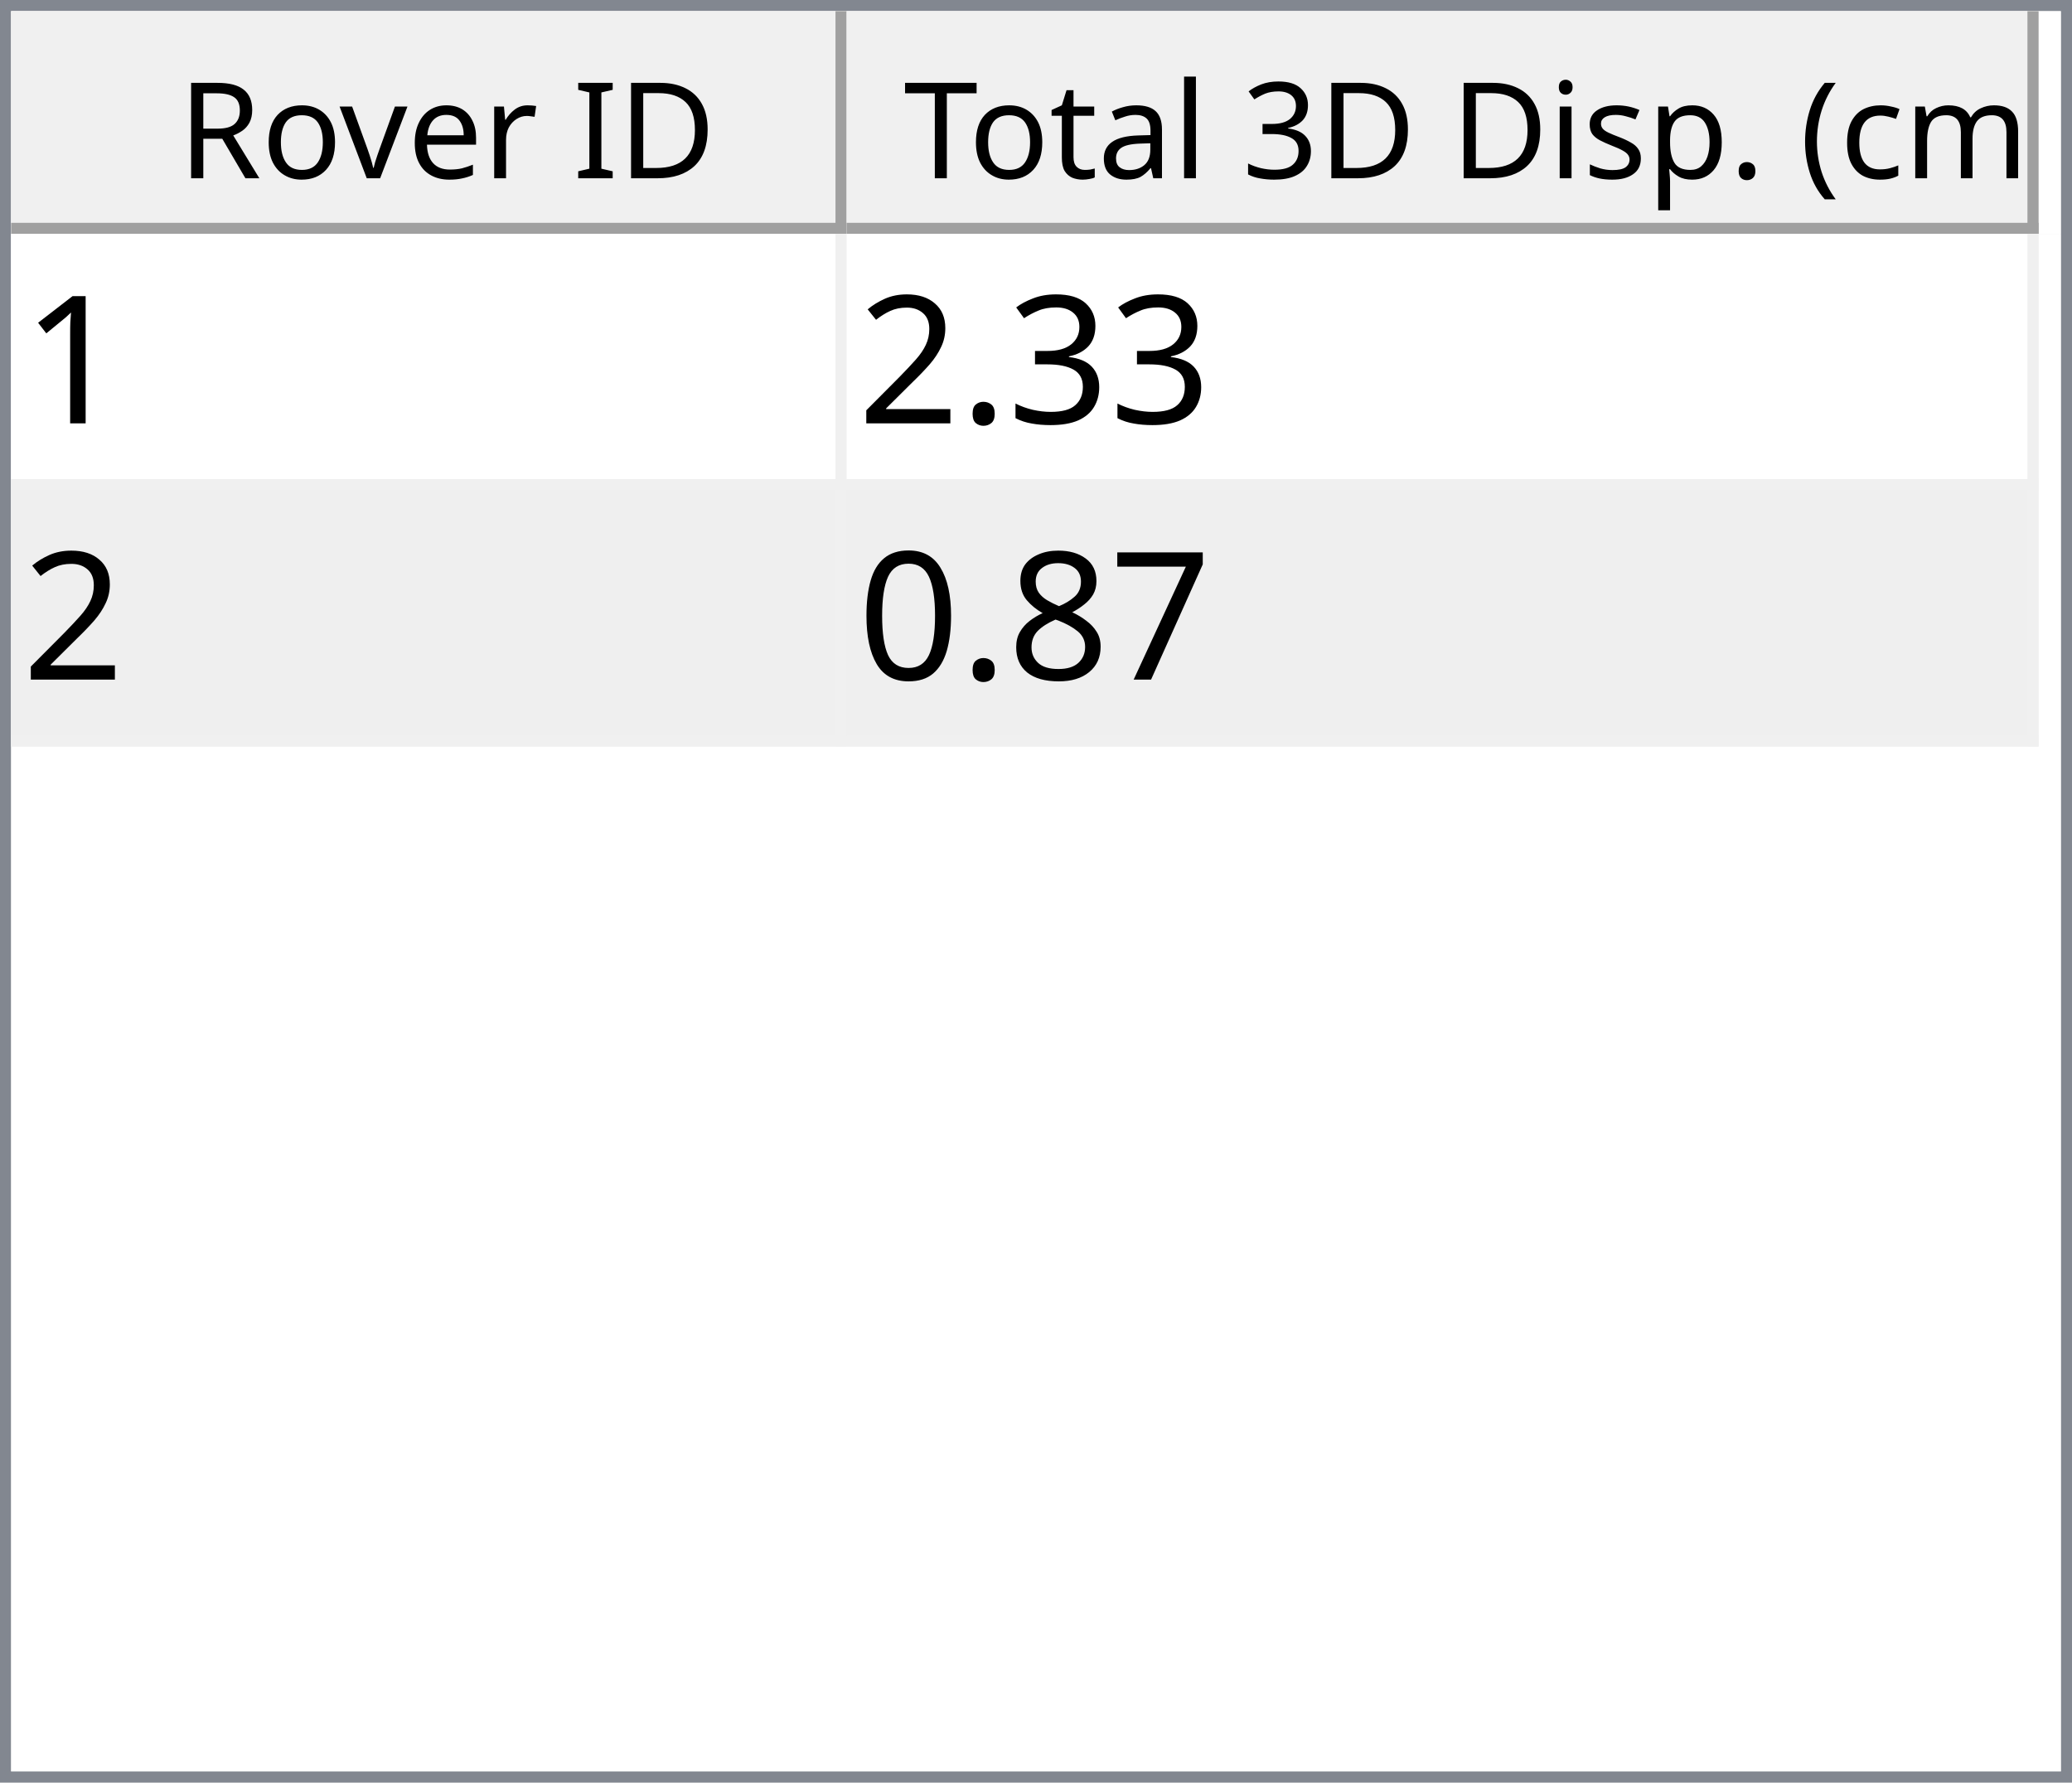
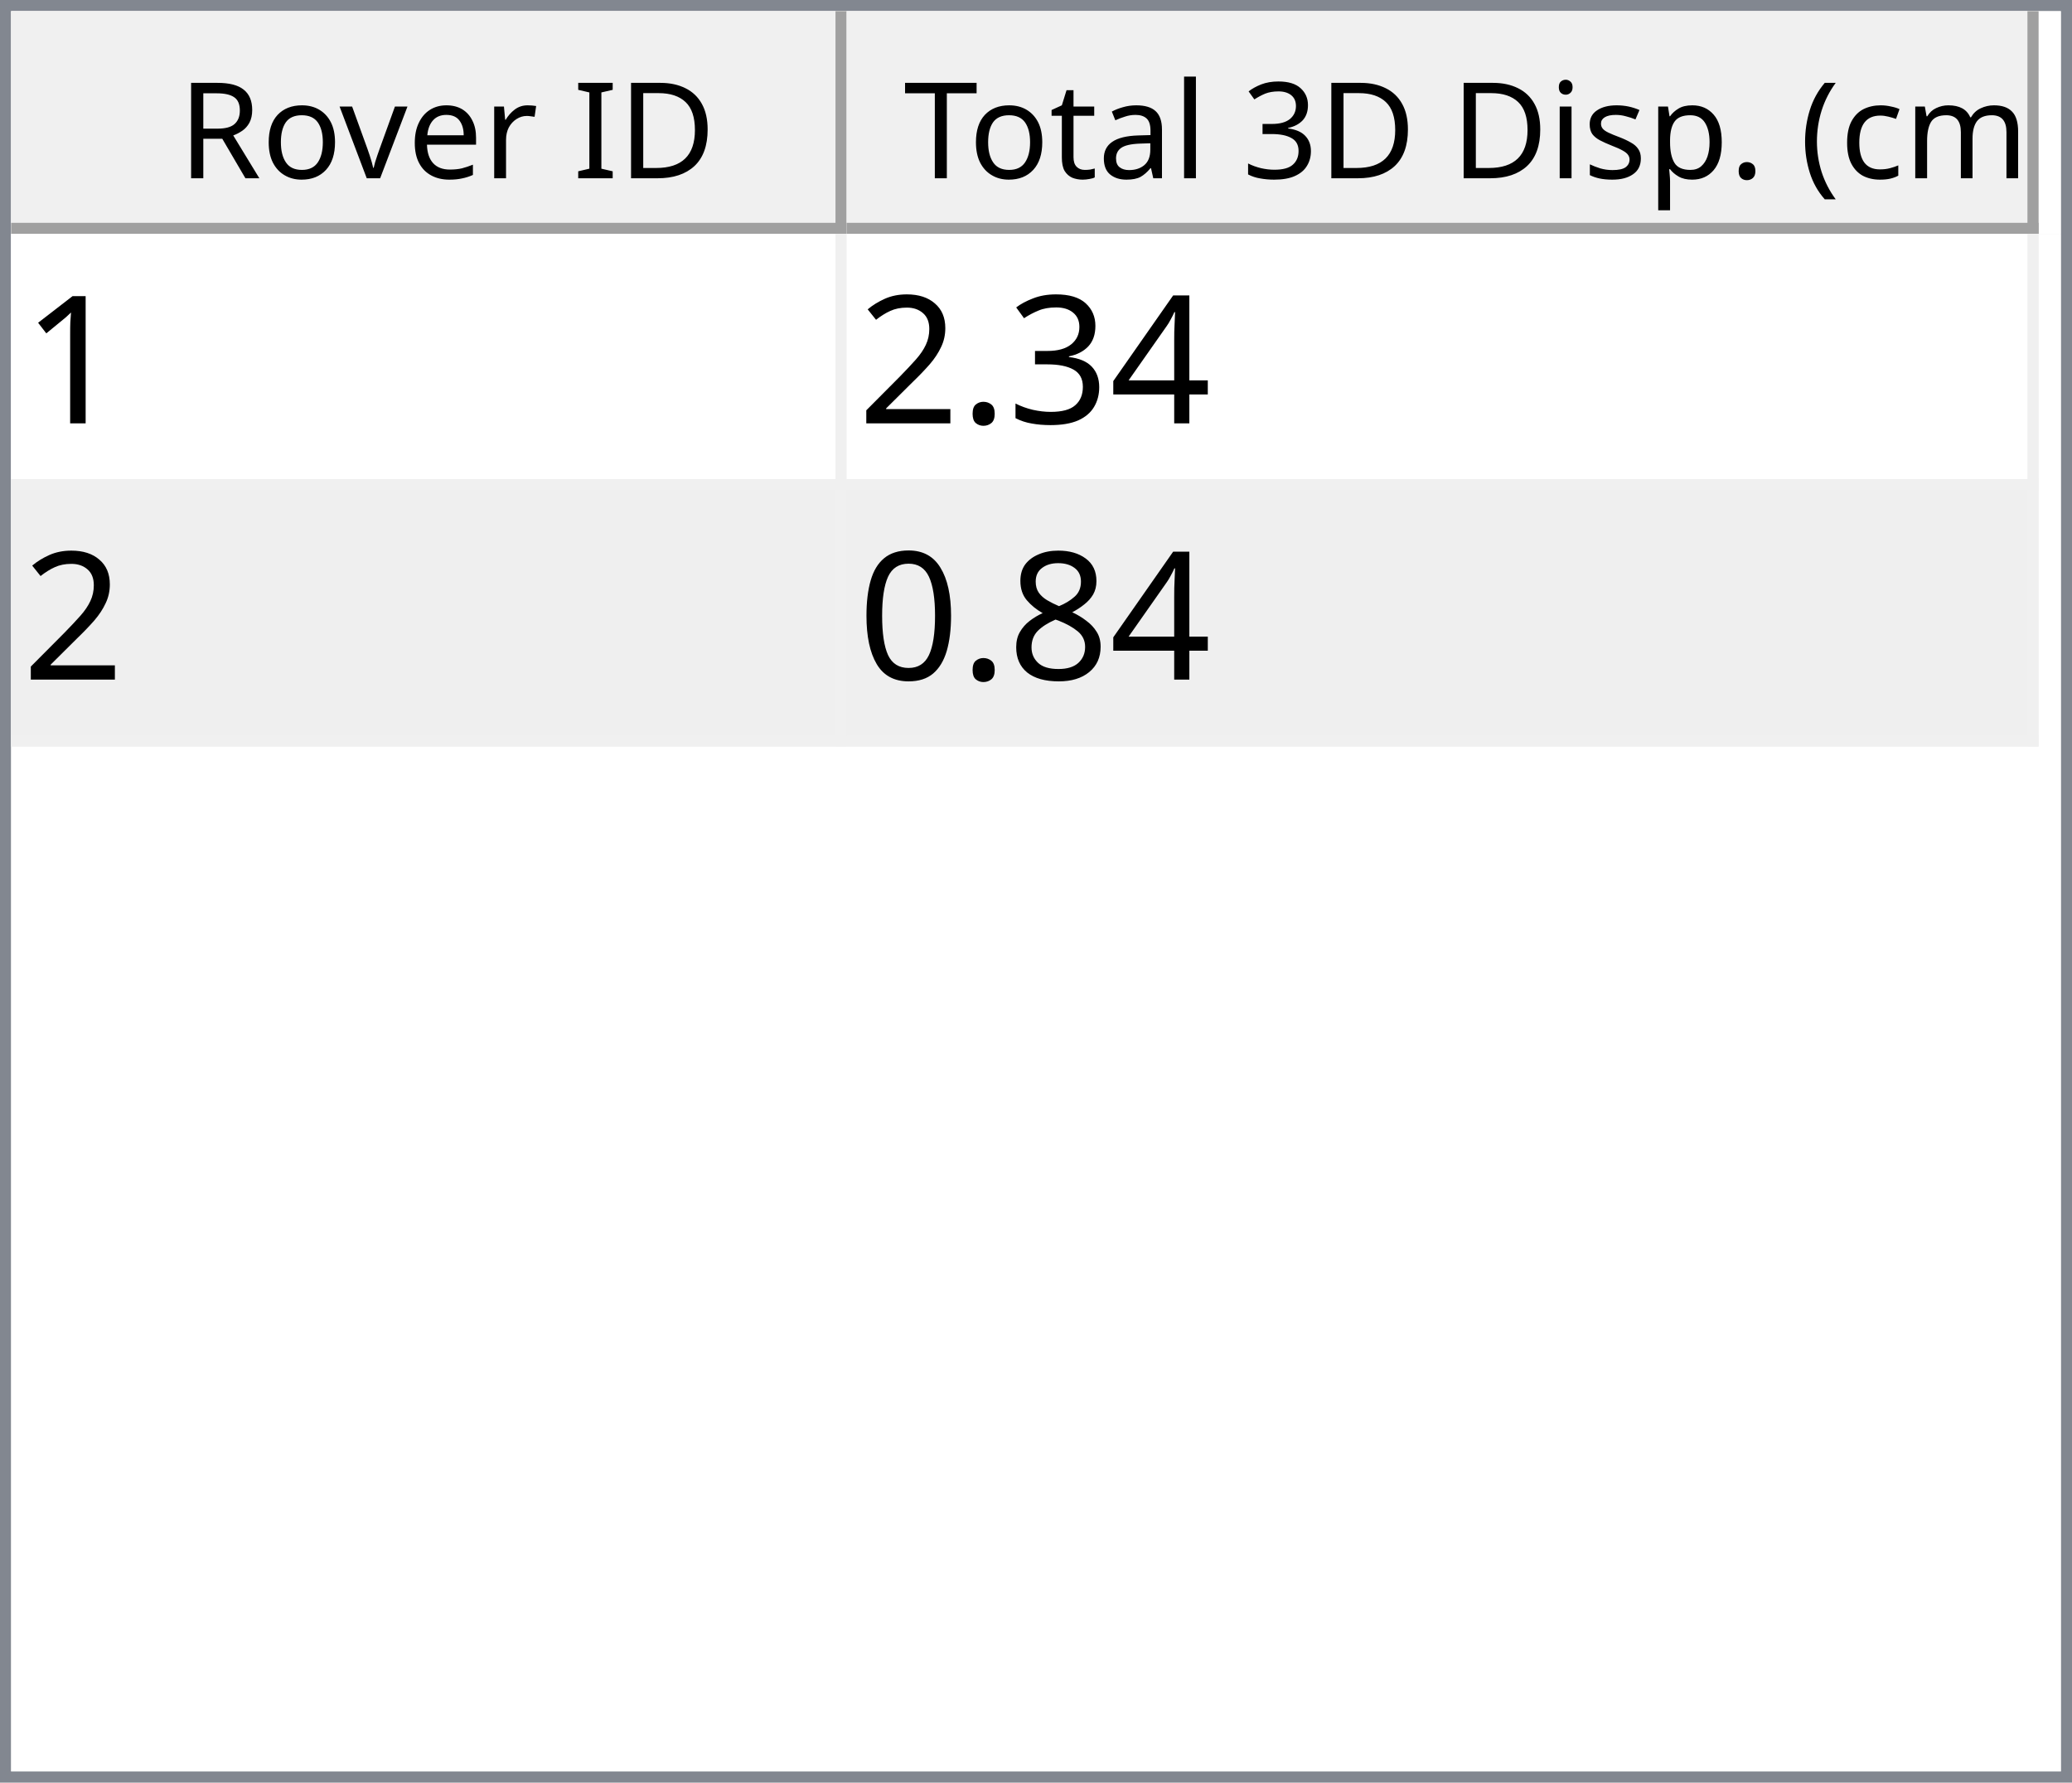
<svg xmlns="http://www.w3.org/2000/svg" style="fill-opacity:1; color-rendering:auto; color-interpolation:auto; text-rendering:auto; stroke:black; stroke-linecap:square; stroke-miterlimit:10; shape-rendering:auto; stroke-opacity:1; fill:black; stroke-dasharray:none; font-weight:normal; stroke-width:1; font-family:'Dialog'; font-style:normal; stroke-linejoin:miter; font-size:12px; stroke-dashoffset:0; image-rendering:auto;" width="186" height="160">
  <defs id="genericDefs" />
  <g>
    <defs id="defs1">
      <clipPath clipPathUnits="userSpaceOnUse" id="clipPath1">
        <path d="M0 0 L186 0 L186 160 L0 160 L0 0 Z" />
      </clipPath>
      <clipPath clipPathUnits="userSpaceOnUse" id="clipPath2">
        <path d="M0 0 L0 160 L186 160 L186 0 Z" />
      </clipPath>
      <clipPath clipPathUnits="userSpaceOnUse" id="clipPath3">
        <path d="M0 0 L0 20 L184 20 L184 0 Z" />
      </clipPath>
      <clipPath clipPathUnits="userSpaceOnUse" id="clipPath4">
        <path d="M0 0 L0 20 L75 20 L75 0 Z" />
      </clipPath>
      <clipPath clipPathUnits="userSpaceOnUse" id="clipPath5">
        <path d="M1 1 L1 19 L74 19 L74 1 Z" />
      </clipPath>
      <clipPath clipPathUnits="userSpaceOnUse" id="clipPath6">
        <path d="M0 0 L0 18 L73 18 L73 0 Z" />
      </clipPath>
      <clipPath clipPathUnits="userSpaceOnUse" id="clipPath7">
        <path d="M-0.5 -0.5 L-0.5 19.5 L74.5 19.5 L74.5 -0.5 Z" />
      </clipPath>
      <clipPath clipPathUnits="userSpaceOnUse" id="clipPath8">
        <path d="M0 0 L0 20 L107 20 L107 0 Z" />
      </clipPath>
      <clipPath clipPathUnits="userSpaceOnUse" id="clipPath9">
        <path d="M1 1 L1 19 L106 19 L106 1 Z" />
      </clipPath>
      <clipPath clipPathUnits="userSpaceOnUse" id="clipPath10">
        <path d="M0 0 L0 18 L105 18 L105 0 Z" />
      </clipPath>
      <clipPath clipPathUnits="userSpaceOnUse" id="clipPath11">
        <path d="M-0.5 -0.5 L-0.5 19.5 L106.5 19.5 L106.5 -0.5 Z" />
      </clipPath>
      <clipPath clipPathUnits="userSpaceOnUse" id="clipPath12">
        <path d="M0 0 L0 138 L184 138 L184 0 Z" />
      </clipPath>
      <clipPath clipPathUnits="userSpaceOnUse" id="clipPath13">
        <path d="M0 0 L0 46 L182 46 L182 0 Z" />
      </clipPath>
      <clipPath clipPathUnits="userSpaceOnUse" id="clipPath14">
        <path d="M-0.5 -0.5 L-0.5 45.5 L181.5 45.5 L181.5 -0.5 Z" />
      </clipPath>
      <clipPath clipPathUnits="userSpaceOnUse" id="clipPath15">
        <path d="M0 0 L0 22 L74 22 L74 0 Z" />
      </clipPath>
      <clipPath clipPathUnits="userSpaceOnUse" id="clipPath16">
        <path d="M0 0 L0 22 L106 22 L106 0 Z" />
      </clipPath>
      <font horiz-adv-x="64.551" id="font1">
        <font-face ascent="107.91" descent="25.098" units-per-em="100" style="font-style:normal; font-family:Segoe UI; font-weight:normal;" />
        <missing-glyph horiz-adv-x="64.551" d="M8.109 0 L8.109 68.266 L56.453 68.266 L56.453 0 L8.109 0 ZM15.328 7.234 L49.219 7.234 L49.219 61.031 L15.328 61.031 L15.328 7.234 Z" />
        <glyph unicode="D" horiz-adv-x="70.117" d="M9.188 0 L9.188 70.016 L28.516 70.016 Q65.531 70.016 65.531 35.891 Q65.531 19.672 55.25 9.836 Q44.969 0 27.734 0 L9.188 0 ZM17.391 62.594 L17.391 7.422 L27.828 7.422 Q41.609 7.422 49.273 14.797 Q56.938 22.172 56.938 35.688 Q56.938 62.594 28.328 62.594 L17.391 62.594 Z" />
        <glyph unicode="I" horiz-adv-x="26.611" d="M17.391 0 L9.188 0 L9.188 70.016 L17.391 70.016 L17.391 0 Z" />
        <glyph unicode=" " horiz-adv-x="27.393" d="" />
        <glyph unicode="r" horiz-adv-x="34.766" d="M34.188 41.891 Q32.078 43.5 28.125 43.5 Q23 43.5 19.555 38.672 Q16.109 33.844 16.109 25.484 L16.109 0 L8.109 0 L8.109 50 L16.109 50 L16.109 39.703 L16.312 39.703 Q18.016 44.969 21.531 47.922 Q25.047 50.875 29.391 50.875 Q32.516 50.875 34.188 50.203 L34.188 41.891 Z" />
        <glyph unicode="e" horiz-adv-x="52.295" d="M48.297 23 L12.984 23 Q13.188 14.656 17.484 10.109 Q21.781 5.562 29.297 5.562 Q37.75 5.562 44.828 11.141 L44.828 3.609 Q38.234 -1.172 27.391 -1.172 Q16.797 -1.172 10.742 5.641 Q4.688 12.453 4.688 24.812 Q4.688 36.469 11.305 43.82 Q17.922 51.172 27.734 51.172 Q37.547 51.172 42.922 44.828 Q48.297 38.484 48.297 27.203 L48.297 23 ZM40.094 29.781 Q40.047 36.719 36.75 40.578 Q33.453 44.438 27.594 44.438 Q21.922 44.438 17.969 40.383 Q14.016 36.328 13.094 29.781 L40.094 29.781 Z" />
        <glyph unicode="v" horiz-adv-x="47.9" d="M47.406 50 L27.484 0 L19.625 0 L0.688 50 L9.469 50 L22.172 13.672 Q23.578 9.672 23.922 6.688 L24.125 6.688 Q24.609 10.453 25.688 13.484 L38.969 50 L47.406 50 Z" />
        <glyph unicode="o" horiz-adv-x="58.594" d="M29 -1.172 Q17.922 -1.172 11.305 5.836 Q4.688 12.844 4.688 24.422 Q4.688 37.016 11.57 44.094 Q18.453 51.172 30.172 51.172 Q41.359 51.172 47.633 44.289 Q53.906 37.406 53.906 25.203 Q53.906 13.234 47.141 6.031 Q40.375 -1.172 29 -1.172 ZM29.594 44.438 Q21.875 44.438 17.383 39.188 Q12.891 33.938 12.891 24.703 Q12.891 15.828 17.43 10.695 Q21.969 5.562 29.594 5.562 Q37.359 5.562 41.531 10.594 Q45.703 15.625 45.703 24.906 Q45.703 34.281 41.531 39.359 Q37.359 44.438 29.594 44.438 Z" />
        <glyph unicode="R" horiz-adv-x="59.814" d="M59.375 0 L49.609 0 L37.891 19.625 Q36.281 22.359 34.766 24.289 Q33.25 26.219 31.664 27.438 Q30.078 28.656 28.25 29.219 Q26.422 29.781 24.125 29.781 L17.391 29.781 L17.391 0 L9.188 0 L9.188 70.016 L30.078 70.016 Q34.672 70.016 38.555 68.867 Q42.438 67.719 45.289 65.375 Q48.141 63.031 49.758 59.547 Q51.375 56.062 51.375 51.375 Q51.375 47.703 50.273 44.656 Q49.172 41.609 47.148 39.211 Q45.125 36.812 42.266 35.133 Q39.406 33.453 35.844 32.516 L35.844 32.328 Q37.594 31.547 38.891 30.547 Q40.188 29.547 41.359 28.18 Q42.531 26.812 43.68 25.078 Q44.828 23.344 46.234 21.047 L59.375 0 ZM17.391 62.594 L17.391 37.203 L28.516 37.203 Q31.594 37.203 34.203 38.133 Q36.812 39.062 38.719 40.797 Q40.625 42.531 41.703 45.047 Q42.781 47.562 42.781 50.688 Q42.781 56.297 39.141 59.445 Q35.5 62.594 28.609 62.594 L17.391 62.594 Z" />
        <glyph unicode=")" horiz-adv-x="30.176" d="M8.297 -15.922 L1.172 -15.922 Q16.406 2.344 16.406 26.812 Q16.406 51.469 1.078 70.016 L8.297 70.016 Q23.531 52.156 23.531 26.703 Q23.531 1.375 8.297 -15.922 Z" />
        <glyph unicode="m" horiz-adv-x="86.133" d="M79.109 0 L71.094 0 L71.094 28.719 Q71.094 37.016 68.531 40.727 Q65.969 44.438 59.906 44.438 Q54.781 44.438 51.195 39.75 Q47.609 35.062 47.609 28.516 L47.609 0 L39.594 0 L39.594 29.688 Q39.594 44.438 28.219 44.438 Q22.953 44.438 19.531 40.016 Q16.109 35.594 16.109 28.516 L16.109 0 L8.109 0 L8.109 50 L16.109 50 L16.109 42.094 L16.312 42.094 Q21.625 51.172 31.844 51.172 Q36.969 51.172 40.773 48.312 Q44.578 45.453 46 40.828 Q51.562 51.172 62.594 51.172 Q79.109 51.172 79.109 30.812 L79.109 0 Z" />
        <glyph unicode="c" horiz-adv-x="46.191" d="M42.188 2.297 Q36.422 -1.172 28.516 -1.172 Q17.828 -1.172 11.258 5.789 Q4.688 12.75 4.688 23.828 Q4.688 36.188 11.766 43.68 Q18.844 51.172 30.672 51.172 Q37.25 51.172 42.281 48.734 L42.281 40.531 Q36.719 44.438 30.375 44.438 Q22.703 44.438 17.797 38.945 Q12.891 33.453 12.891 24.516 Q12.891 15.719 17.508 10.641 Q22.125 5.562 29.891 5.562 Q36.422 5.562 42.188 9.906 L42.188 2.297 Z" />
        <glyph unicode="(" horiz-adv-x="30.176" d="M29.109 -15.922 L21.969 -15.922 Q6.844 1.375 6.844 26.703 Q6.844 52.156 21.969 70.016 L29.203 70.016 Q13.875 51.469 13.875 26.812 Q13.875 2.344 29.109 -15.922 Z" />
        <glyph unicode="." horiz-adv-x="21.68" d="M10.891 -1.078 Q8.641 -1.078 7.055 0.539 Q5.469 2.156 5.469 4.391 Q5.469 6.641 7.055 8.273 Q8.641 9.906 10.891 9.906 Q13.188 9.906 14.797 8.273 Q16.406 6.641 16.406 4.391 Q16.406 2.156 14.797 0.539 Q13.188 -1.078 10.891 -1.078 Z" />
        <glyph unicode="p" horiz-adv-x="58.789" d="M16.312 7.234 L16.109 7.234 L16.109 -23 L8.109 -23 L8.109 50 L16.109 50 L16.109 41.219 L16.312 41.219 Q22.219 51.172 33.594 51.172 Q43.266 51.172 48.688 44.461 Q54.109 37.75 54.109 26.469 Q54.109 13.922 48 6.375 Q41.891 -1.172 31.297 -1.172 Q21.578 -1.172 16.312 7.234 ZM16.109 27.391 L16.109 20.406 Q16.109 14.203 20.141 9.883 Q24.172 5.562 30.375 5.562 Q37.641 5.562 41.773 11.133 Q45.906 16.703 45.906 26.609 Q45.906 34.969 42.047 39.703 Q38.188 44.438 31.594 44.438 Q24.609 44.438 20.359 39.578 Q16.109 34.719 16.109 27.391 Z" />
        <glyph unicode="s" horiz-adv-x="42.432" d="M5.078 1.812 L5.078 10.406 Q11.625 5.562 19.484 5.562 Q30.031 5.562 30.031 12.594 Q30.031 14.594 29.125 15.992 Q28.219 17.391 26.68 18.461 Q25.141 19.531 23.07 20.383 Q21 21.234 18.609 22.172 Q15.281 23.484 12.766 24.828 Q10.25 26.172 8.57 27.859 Q6.891 29.547 6.031 31.695 Q5.172 33.844 5.172 36.719 Q5.172 40.234 6.789 42.945 Q8.406 45.656 11.086 47.484 Q13.766 49.312 17.211 50.242 Q20.656 51.172 24.312 51.172 Q30.812 51.172 35.938 48.922 L35.938 40.828 Q30.422 44.438 23.25 44.438 Q21 44.438 19.195 43.922 Q17.391 43.406 16.094 42.477 Q14.797 41.547 14.086 40.258 Q13.375 38.969 13.375 37.406 Q13.375 35.453 14.086 34.133 Q14.797 32.812 16.164 31.789 Q17.531 30.766 19.484 29.938 Q21.438 29.109 23.922 28.125 Q27.25 26.859 29.883 25.516 Q32.516 24.172 34.375 22.484 Q36.234 20.797 37.234 18.602 Q38.234 16.406 38.234 13.375 Q38.234 9.672 36.602 6.938 Q34.969 4.203 32.234 2.398 Q29.5 0.594 25.93 -0.289 Q22.359 -1.172 18.453 -1.172 Q10.75 -1.172 5.078 1.812 Z" />
        <glyph unicode="i" horiz-adv-x="24.219" d="M12.203 62.703 Q10.062 62.703 8.547 64.164 Q7.031 65.625 7.031 67.875 Q7.031 70.125 8.547 71.609 Q10.062 73.094 12.203 73.094 Q14.406 73.094 15.945 71.609 Q17.484 70.125 17.484 67.875 Q17.484 65.719 15.945 64.211 Q14.406 62.703 12.203 62.703 ZM16.109 0 L8.109 0 L8.109 50 L16.109 50 L16.109 0 Z" />
        <glyph unicode="3" horiz-adv-x="53.906" d="M46.531 19.828 Q46.531 15.094 44.75 11.211 Q42.969 7.328 39.719 4.57 Q36.469 1.812 31.93 0.297 Q27.391 -1.219 21.922 -1.219 Q11.922 -1.219 6 2.594 L6 11.188 Q13.094 5.609 22.219 5.609 Q25.875 5.609 28.828 6.539 Q31.781 7.469 33.906 9.227 Q36.031 10.984 37.18 13.477 Q38.328 15.969 38.328 19.094 Q38.328 32.812 18.797 32.812 L12.984 32.812 L12.984 39.594 L18.5 39.594 Q35.797 39.594 35.797 52.484 Q35.797 64.406 22.609 64.406 Q15.188 64.406 8.688 59.422 L8.688 67.188 Q15.375 71.188 24.609 71.188 Q29 71.188 32.57 69.969 Q36.141 68.75 38.68 66.555 Q41.219 64.359 42.609 61.281 Q44 58.203 44 54.5 Q44 40.672 30.031 36.719 L30.031 36.531 Q33.594 36.141 36.625 34.797 Q39.656 33.453 41.852 31.305 Q44.047 29.156 45.289 26.25 Q46.531 23.344 46.531 19.828 Z" />
        <glyph unicode="l" horiz-adv-x="24.219" d="M16.109 0 L8.109 0 L8.109 74.031 L16.109 74.031 L16.109 0 Z" />
        <glyph unicode="a" horiz-adv-x="50.879" d="M43.891 0 L35.891 0 L35.891 7.812 L35.688 7.812 Q30.469 -1.172 20.312 -1.172 Q12.844 -1.172 8.617 2.781 Q4.391 6.734 4.391 13.281 Q4.391 27.297 20.906 29.594 L35.891 31.688 Q35.891 44.438 25.594 44.438 Q16.547 44.438 9.281 38.281 L9.281 46.484 Q16.656 51.172 26.266 51.172 Q43.891 51.172 43.891 32.516 L43.891 0 ZM35.891 25.297 L23.828 23.641 Q18.266 22.859 15.43 20.875 Q12.594 18.891 12.594 13.875 Q12.594 10.203 15.211 7.883 Q17.828 5.562 22.172 5.562 Q28.125 5.562 32.008 9.742 Q35.891 13.922 35.891 20.312 L35.891 25.297 Z" />
        <glyph unicode="t" horiz-adv-x="33.887" d="M31.297 0.484 Q28.469 -1.078 23.828 -1.078 Q10.688 -1.078 10.688 13.578 L10.688 43.172 L2.094 43.172 L2.094 50 L10.688 50 L10.688 62.203 L18.703 64.797 L18.703 50 L31.297 50 L31.297 43.172 L18.703 43.172 L18.703 14.984 Q18.703 9.969 20.414 7.82 Q22.125 5.672 26.078 5.672 Q29.109 5.672 31.297 7.328 L31.297 0.484 Z" />
        <glyph unicode="T" horiz-adv-x="52.393" d="M50.594 62.594 L30.375 62.594 L30.375 0 L22.172 0 L22.172 62.594 L2 62.594 L2 70.016 L50.594 70.016 L50.594 62.594 Z" />
      </font>
      <font horiz-adv-x="75.0" id="font2">
        <font-face ascent="100.537" descent="21.973" units-per-em="100" style="font-style:normal; font-family:sans-serif; font-weight:normal;" />
        <missing-glyph horiz-adv-x="75.0" d="M12.5 0 L12.5 62.5 L62.5 62.5 L62.5 0 L12.5 0 ZM14.062 1.562 L60.938 1.562 L60.938 60.938 L14.062 60.938 L14.062 1.562 Z" />
        <glyph unicode="1" horiz-adv-x="55.615" d="M37.25 0 L28.469 0 L28.469 56 Q25.297 52.984 20.141 49.953 Q14.984 46.922 10.891 45.406 L10.891 53.906 Q18.266 57.375 23.781 62.305 Q29.297 67.234 31.594 71.875 L37.25 71.875 L37.25 0 Z" />
+         <glyph unicode="4" horiz-adv-x="55.615" d="M32.328 0 L32.328 17.141 L1.266 17.141 L1.266 25.203 L33.938 71.578 L41.109 71.578 L41.109 25.203 L50.781 25.203 L50.781 17.141 L41.109 17.141 L41.109 0 L32.328 0 ZM32.328 25.203 L32.328 57.469 L9.906 25.203 L32.328 25.203 Z" />
        <glyph unicode="3" horiz-adv-x="55.615" d="M4.203 18.891 L12.984 20.062 Q14.5 12.594 18.141 9.297 Q21.781 6 27 6 Q33.203 6 37.477 10.297 Q41.75 14.594 41.75 20.953 Q41.75 27 37.797 30.93 Q33.844 34.859 27.734 34.859 Q25.25 34.859 21.531 33.891 L22.516 41.609 Q23.391 41.5 23.922 41.5 Q29.547 41.5 34.039 44.43 Q38.531 47.359 38.531 53.469 Q38.531 58.297 35.258 61.477 Q31.984 64.656 26.812 64.656 Q21.688 64.656 18.266 61.43 Q14.844 58.203 13.875 51.766 L5.078 53.328 Q6.688 62.156 12.398 67.016 Q18.109 71.875 26.609 71.875 Q32.469 71.875 37.398 69.359 Q42.328 66.844 44.945 62.5 Q47.562 58.156 47.562 53.266 Q47.562 48.641 45.07 44.828 Q42.578 41.016 37.703 38.766 Q44.047 37.312 47.562 32.695 Q51.078 28.078 51.078 21.141 Q51.078 11.766 44.242 5.25 Q37.406 -1.266 26.953 -1.266 Q17.531 -1.266 11.305 4.352 Q5.078 9.969 4.203 18.891 Z" />
        <glyph unicode="." horiz-adv-x="27.783" d="M9.078 0 L9.078 10.016 L19.094 10.016 L19.094 0 L9.078 0 Z" />
        <glyph unicode="2" horiz-adv-x="55.615" d="M50.344 8.453 L50.344 0 L3.031 0 Q2.938 3.172 4.047 6.109 Q5.859 10.938 9.836 15.625 Q13.812 20.312 21.344 26.469 Q33.016 36.031 37.117 41.625 Q41.219 47.219 41.219 52.203 Q41.219 57.422 37.477 61.008 Q33.734 64.594 27.734 64.594 Q21.391 64.594 17.578 60.789 Q13.766 56.984 13.719 50.25 L4.688 51.172 Q5.609 61.281 11.664 66.578 Q17.719 71.875 27.938 71.875 Q38.234 71.875 44.242 66.164 Q50.25 60.453 50.25 52 Q50.25 47.703 48.492 43.555 Q46.734 39.406 42.656 34.812 Q38.578 30.219 29.109 22.219 Q21.188 15.578 18.945 13.211 Q16.703 10.844 15.234 8.453 L50.344 8.453 Z" />
-         <glyph unicode="7" horiz-adv-x="55.615" d="M4.734 62.203 L4.734 70.656 L51.078 70.656 L51.078 63.812 Q44.234 56.547 37.523 44.484 Q30.812 32.422 27.156 19.672 Q24.516 10.688 23.781 0 L14.75 0 Q14.891 8.453 18.062 20.414 Q21.234 32.375 27.172 43.484 Q33.109 54.594 39.797 62.203 L4.734 62.203 Z" />
        <glyph unicode="8" horiz-adv-x="55.615" d="M17.672 38.812 Q12.203 40.828 9.57 44.539 Q6.938 48.25 6.938 53.422 Q6.938 61.234 12.555 66.555 Q18.172 71.875 27.484 71.875 Q36.859 71.875 42.578 66.43 Q48.297 60.984 48.297 53.172 Q48.297 48.188 45.68 44.508 Q43.062 40.828 37.75 38.812 Q44.344 36.672 47.781 31.883 Q51.219 27.094 51.219 20.453 Q51.219 11.281 44.727 5.031 Q38.234 -1.219 27.641 -1.219 Q17.047 -1.219 10.547 5.055 Q4.047 11.328 4.047 20.703 Q4.047 27.688 7.594 32.398 Q11.141 37.109 17.672 38.812 ZM15.922 53.719 Q15.922 48.641 19.195 45.414 Q22.469 42.188 27.688 42.188 Q32.766 42.188 36.016 45.383 Q39.266 48.578 39.266 53.219 Q39.266 58.062 35.914 61.359 Q32.562 64.656 27.594 64.656 Q22.562 64.656 19.242 61.43 Q15.922 58.203 15.922 53.719 ZM13.094 20.656 Q13.094 16.891 14.875 13.375 Q16.656 9.859 20.172 7.93 Q23.688 6 27.734 6 Q34.031 6 38.133 10.055 Q42.234 14.109 42.234 20.359 Q42.234 26.703 38.016 30.859 Q33.797 35.016 27.438 35.016 Q21.234 35.016 17.164 30.914 Q13.094 26.812 13.094 20.656 Z" />
        <glyph unicode="0" horiz-adv-x="55.615" d="M4.156 35.297 Q4.156 48 6.766 55.742 Q9.375 63.484 14.523 67.68 Q19.672 71.875 27.484 71.875 Q33.25 71.875 37.594 69.555 Q41.938 67.234 44.773 62.867 Q47.609 58.5 49.219 52.227 Q50.828 45.953 50.828 35.297 Q50.828 22.703 48.242 14.969 Q45.656 7.234 40.508 3.008 Q35.359 -1.219 27.484 -1.219 Q17.141 -1.219 11.234 6.203 Q4.156 15.141 4.156 35.297 ZM13.188 35.297 Q13.188 17.672 17.312 11.836 Q21.438 6 27.484 6 Q33.547 6 37.672 11.859 Q41.797 17.719 41.797 35.297 Q41.797 52.984 37.672 58.789 Q33.547 64.594 27.391 64.594 Q21.344 64.594 17.719 59.469 Q13.188 52.938 13.188 35.297 Z" />
      </font>
    </defs>
    <g style="fill:white; stroke:white;">
      <rect x="0" y="0" width="186" style="clip-path:url(#clipPath1); stroke:none;" height="160" />
    </g>
    <g style="fill:white; text-rendering:optimizeSpeed; color-rendering:optimizeSpeed; image-rendering:optimizeSpeed; shape-rendering:crispEdges; stroke:white; color-interpolation:sRGB;">
      <rect x="0" width="186" height="160" y="0" style="stroke:none;" />
      <path style="stroke:none;" d="M0 160 L186 160 L186 0 L0 0 Z" />
    </g>
    <g style="fill:rgb(240,240,240); font-family:'Segoe UI'; stroke:rgb(240,240,240);">
      <rect x="0" y="0" width="186" style="clip-path:url(#clipPath2); stroke:none;" height="160" />
    </g>
    <g style="fill:rgb(130,135,144); font-family:'Segoe UI'; stroke:rgb(130,135,144);">
      <path d="M0 0 L186 0 L186 160 L0 160 L0 0 ZM1 1 L185 1 L185 159 L1 159 L1 1 Z" style="fill-rule:evenodd; clip-path:url(#clipPath2); stroke:none;" />
    </g>
    <g style="fill:white; font-family:'Segoe UI'; stroke:white;" transform="translate(1,1)">
      <rect x="0" y="0" width="184" style="clip-path:url(#clipPath3); stroke:none;" height="20" />
    </g>
    <g style="fill:rgb(240,240,240); font-family:'Segoe UI'; stroke:rgb(240,240,240);" transform="translate(1,1)">
      <rect x="0" y="0" width="75" style="clip-path:url(#clipPath4); stroke:none;" height="20" />
    </g>
    <g style="font-family:'Segoe UI';" transform="translate(2,2)">
      <text x="14" xml:space="preserve" y="14" style="clip-path:url(#clipPath6); stroke:none;">Rover ID</text>
    </g>
    <g style="fill:rgb(160,160,160); font-family:'Segoe UI'; stroke:rgb(160,160,160); stroke-linejoin:bevel;" transform="translate(1.5,1.5)">
      <line x1="74" x2="74" y1="0" style="fill:none; clip-path:url(#clipPath7);" y2="19" />
    </g>
    <g style="fill:rgb(160,160,160); font-family:'Segoe UI'; stroke:rgb(160,160,160); stroke-linejoin:bevel;" transform="matrix(1,0,0,1,1,1) translate(0.5,0.5)">
      <line x1="0" x2="74" y1="19" style="fill:none; clip-path:url(#clipPath7);" y2="19" />
    </g>
    <g style="fill:rgb(240,240,240); font-family:'Segoe UI'; stroke:rgb(240,240,240);" transform="translate(76,1)">
      <rect x="0" y="0" width="107" style="clip-path:url(#clipPath8); stroke:none;" height="20" />
    </g>
    <g style="font-family:'Segoe UI';" transform="translate(77,2)">
      <text x="1" xml:space="preserve" y="14" style="clip-path:url(#clipPath10); stroke:none;"> Total 3D Disp. (cm)</text>
    </g>
    <g style="fill:rgb(160,160,160); font-family:'Segoe UI'; stroke:rgb(160,160,160); stroke-linejoin:bevel;" transform="translate(76.5,1.5)">
      <line x1="106" x2="106" y1="0" style="fill:none; clip-path:url(#clipPath11);" y2="19" />
    </g>
    <g style="fill:rgb(160,160,160); font-family:'Segoe UI'; stroke:rgb(160,160,160); stroke-linejoin:bevel;" transform="matrix(1,0,0,1,76,1) translate(0.5,0.5)">
      <line x1="0" x2="106" y1="19" style="fill:none; clip-path:url(#clipPath11);" y2="19" />
    </g>
    <g style="fill:white; font-family:'Segoe UI'; stroke:white;" transform="translate(1,21)">
      <rect x="0" y="0" width="184" style="clip-path:url(#clipPath12); stroke:none;" height="138" />
    </g>
    <g style="fill:rgb(240,240,240); font-size:16px; font-family:sans-serif; stroke:rgb(240,240,240);" transform="translate(1,21)">
      <rect x="0" y="0" width="182" style="clip-path:url(#clipPath13); stroke:none;" height="46" />
      <line transform="translate(0.5,0.5)" x1="0" x2="181" y1="22" style="clip-path:url(#clipPath14); fill:none; stroke-linejoin:bevel;" y2="22" />
    </g>
    <g transform="matrix(1,0,0,1,1,21) translate(0.5,0.5)" style="fill:rgb(240,240,240); font-size:16px; font-family:sans-serif; stroke:rgb(240,240,240); stroke-linejoin:bevel;">
      <line x1="0" x2="181" y1="45" style="fill:none; clip-path:url(#clipPath14);" y2="45" />
    </g>
    <g transform="matrix(1,0,0,1,1,21) translate(0.5,0.5)" style="fill:rgb(240,240,240); font-size:16px; font-family:sans-serif; stroke:rgb(240,240,240); stroke-linejoin:bevel;">
      <line x1="74" x2="74" y1="0" style="fill:none; clip-path:url(#clipPath14);" y2="45" />
    </g>
    <g transform="matrix(1,0,0,1,1,21) translate(0.5,0.5)" style="fill:rgb(240,240,240); font-size:16px; font-family:sans-serif; stroke:rgb(240,240,240); stroke-linejoin:bevel;">
      <line x1="181" x2="181" y1="0" style="fill:none; clip-path:url(#clipPath14);" y2="45" />
    </g>
    <g style="fill:white; font-size:16px; font-family:sans-serif; stroke:white;" transform="matrix(1,0,0,1,1,21)">
      <rect x="0" y="0" width="74" style="clip-path:url(#clipPath15); stroke:none;" height="22" />
      <text x="1" y="17" style="fill:black; clip-path:url(#clipPath15); stroke:none;" xml:space="preserve">1</text>
    </g>
    <g style="fill:white; font-size:16px; font-family:sans-serif; stroke:white;" transform="matrix(1,0,0,1,1,21) translate(75,0)">
      <rect x="0" y="0" width="106" style="clip-path:url(#clipPath16); stroke:none;" height="22" />
-       <text x="1" y="17" style="fill:black; clip-path:url(#clipPath16); stroke:none;" xml:space="preserve">2.33</text>
+       <text x="1" y="17" style="fill:black; clip-path:url(#clipPath16); stroke:none;" xml:space="preserve">2.34</text>
    </g>
    <g style="fill:rgb(239,239,239); font-size:16px; font-family:sans-serif; stroke:rgb(239,239,239);" transform="matrix(1,0,0,1,1,21) translate(0,23)">
      <rect x="0" y="0" width="74" style="clip-path:url(#clipPath15); stroke:none;" height="22" />
      <text x="1" y="17" style="fill:black; clip-path:url(#clipPath15); stroke:none;" xml:space="preserve">2</text>
    </g>
    <g style="fill:rgb(239,239,239); font-size:16px; font-family:sans-serif; stroke:rgb(239,239,239);" transform="matrix(1,0,0,1,1,21) translate(75,23)">
      <rect x="0" y="0" width="106" style="clip-path:url(#clipPath16); stroke:none;" height="22" />
-       <text x="1" y="17" style="fill:black; clip-path:url(#clipPath16); stroke:none;" xml:space="preserve">0.87</text>
+       <text x="1" y="17" style="fill:black; clip-path:url(#clipPath16); stroke:none;" xml:space="preserve">0.84</text>
    </g>
  </g>
</svg>
